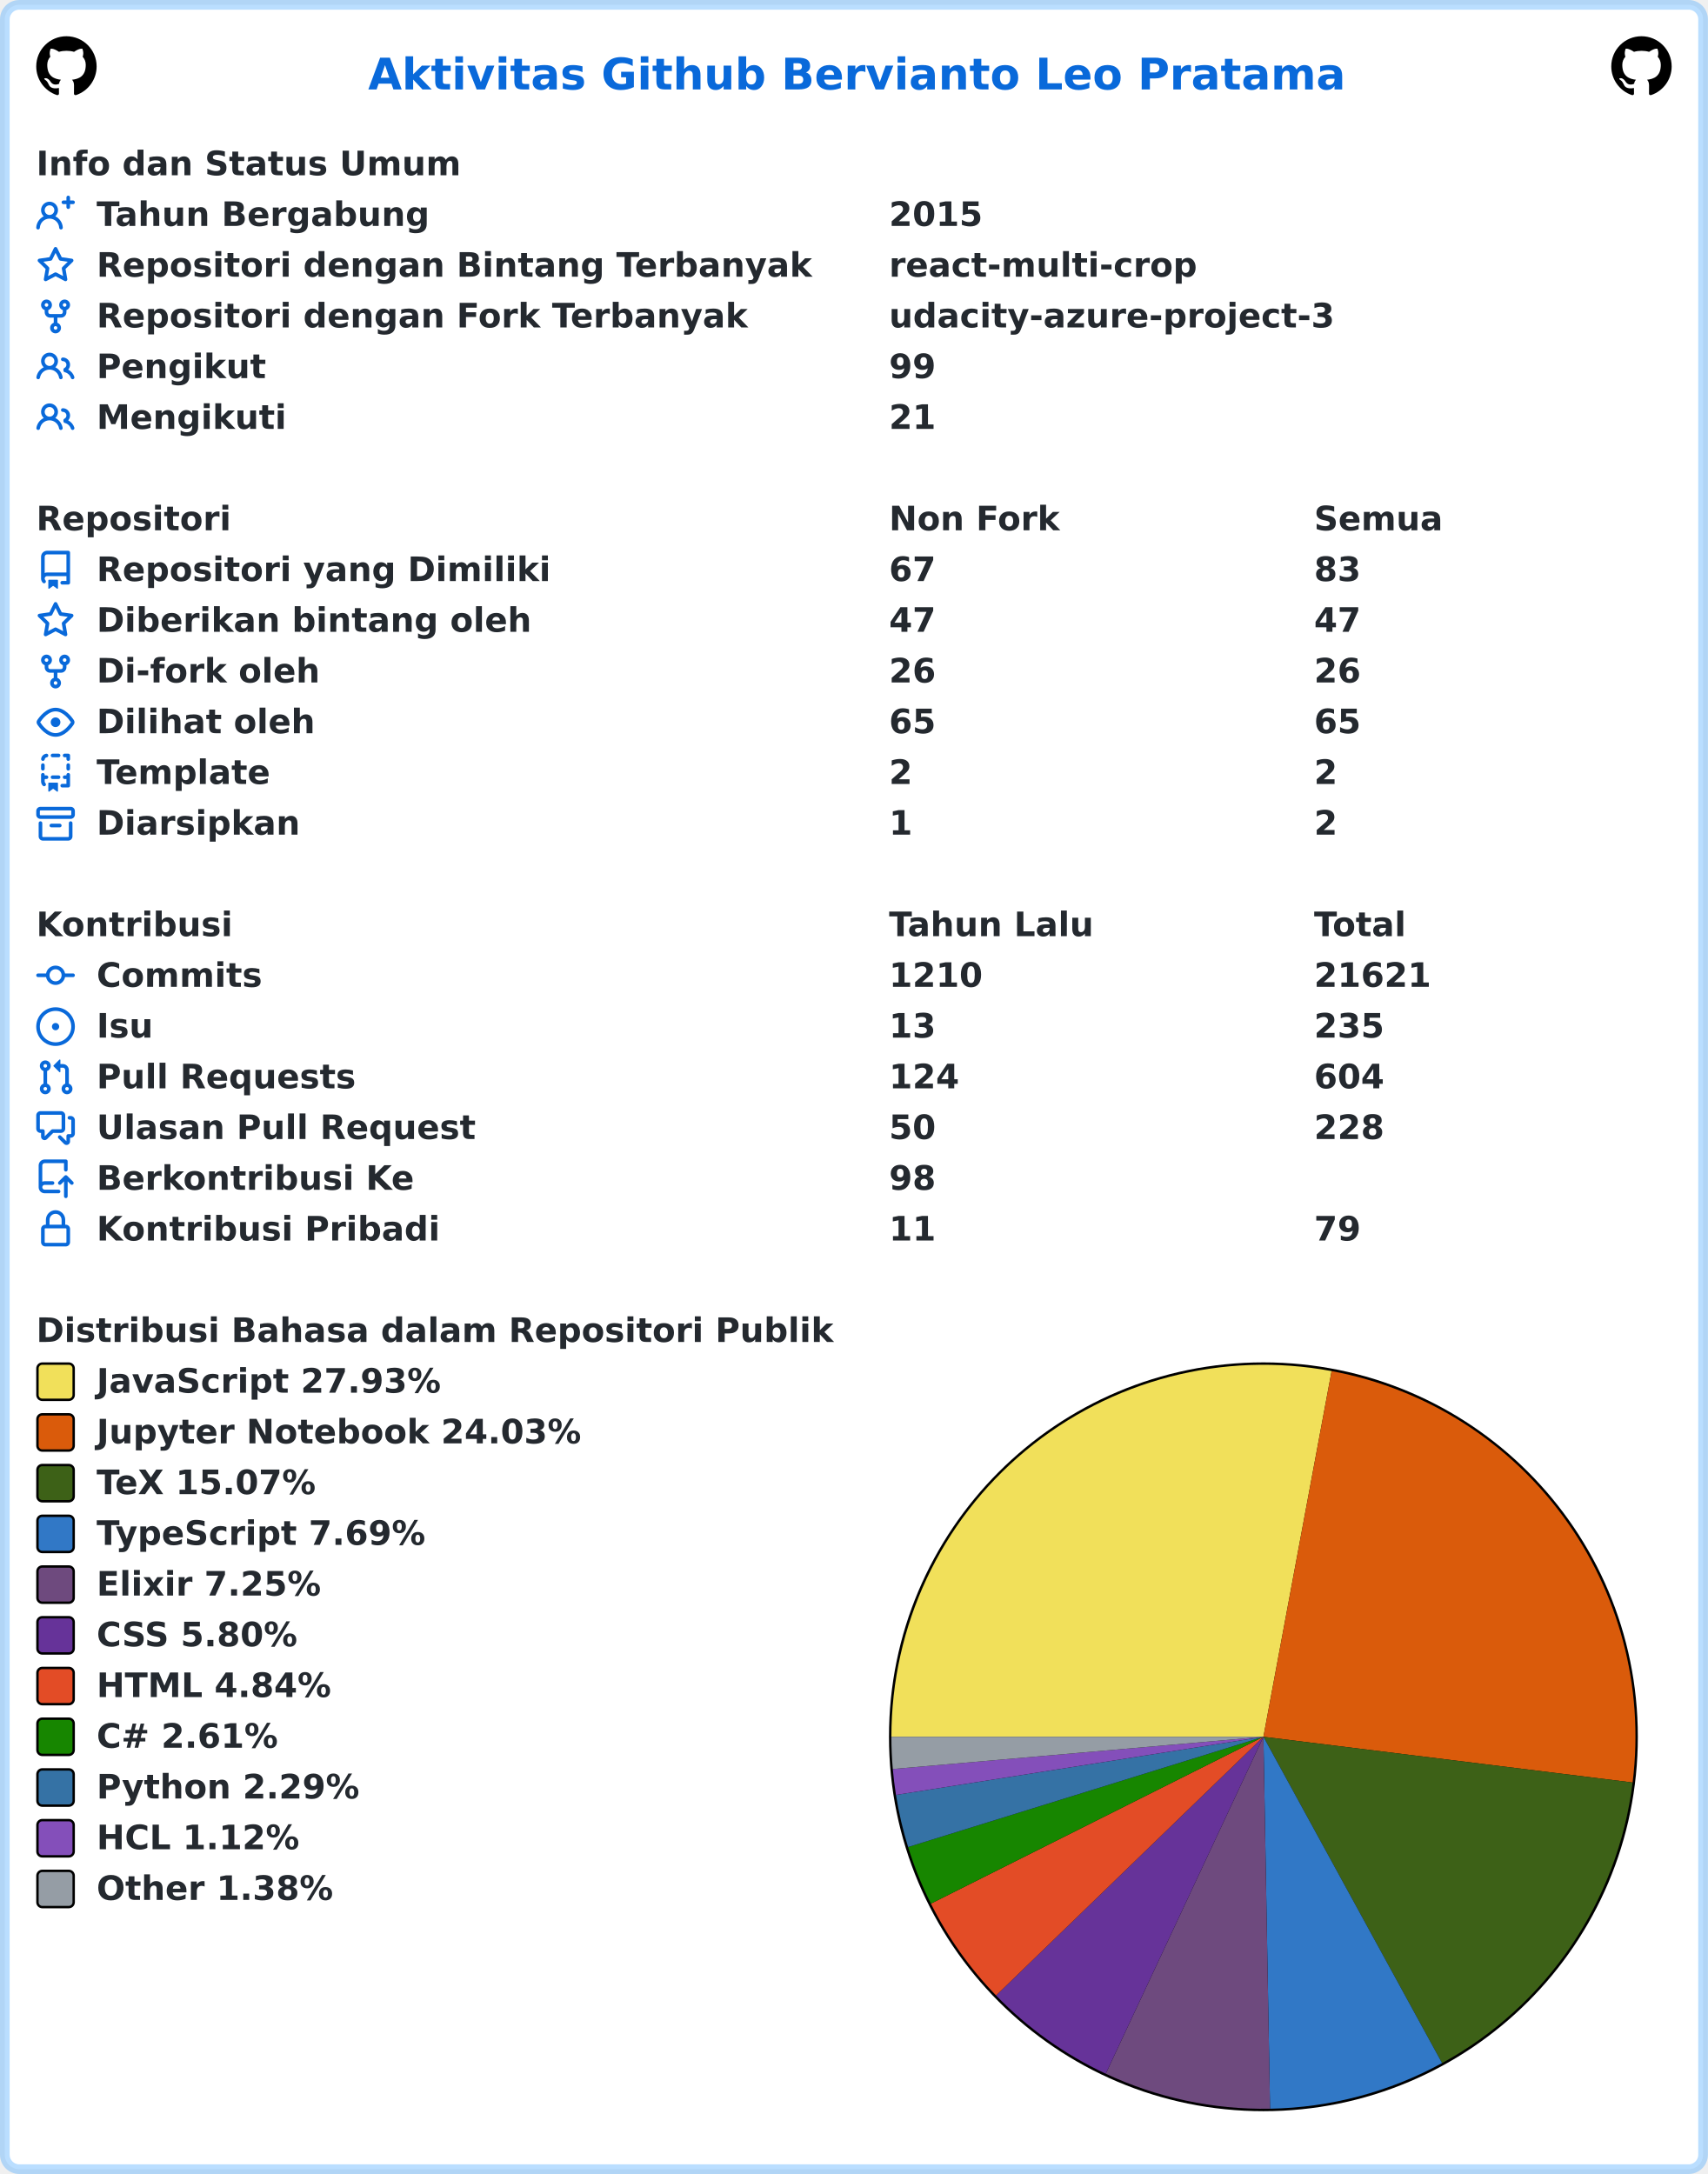
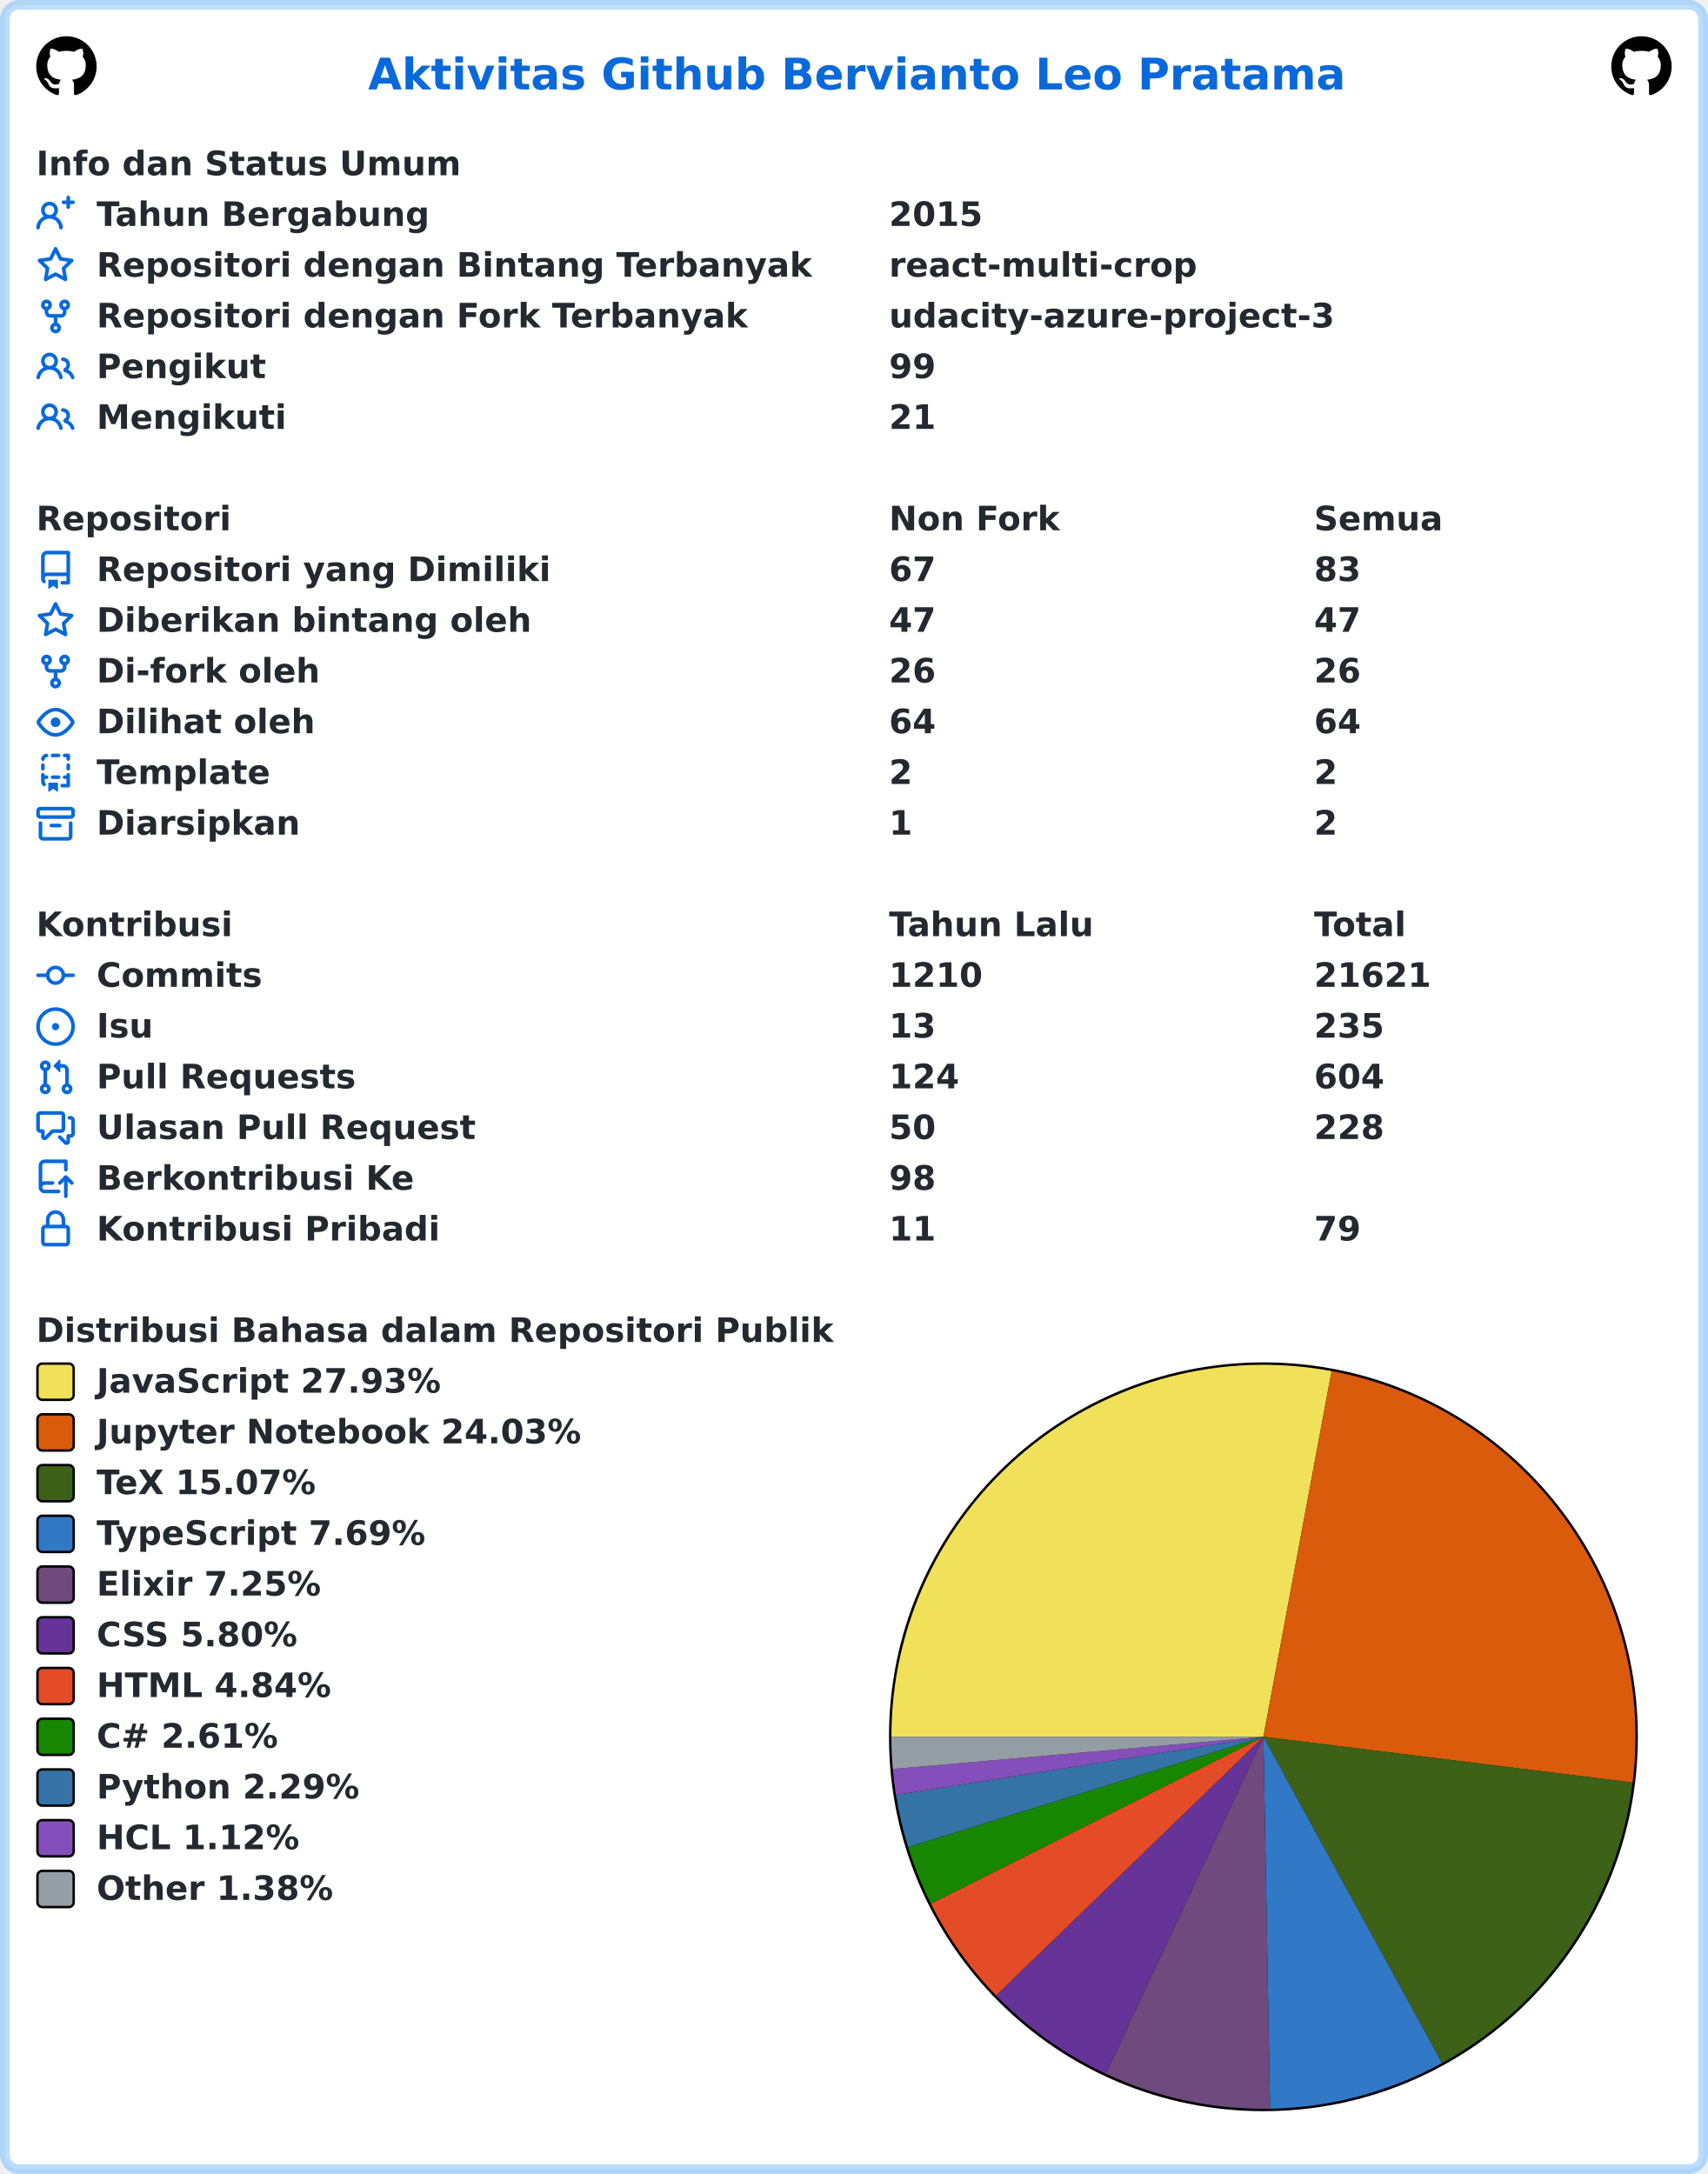
<svg xmlns="http://www.w3.org/2000/svg" width="707" height="900" viewBox="0 0 707 900" lang="id" xml:lang="id">
  <rect x="2" y="2" stroke-width="4" rx="6" width="703" height="896" stroke="rgba(84,174,255,0.4)" fill="#ffffff" />
  <g font-weight="600" font-size="110pt" font-family="Verdana,Geneva,DejaVu Sans,sans-serif" text-rendering="geometricPrecision">
    <text x="1239" y="301" lengthAdjust="spacingAndGlyphs" textLength="3261" transform="scale(0.123)" fill="#0969da">Aktivitas Github Bervianto Leo Pratama</text>
    <svg x="15" y="15" width="25" height="25" viewBox="0 0 16 16">
      <path fill="#000000" fill-rule="evenodd" d="M8 0C3.58 0 0 3.58 0 8c0 3.54 2.29 6.53 5.47 7.59.4.07.55-.17.55-.38 0-.19-.01-.82-.01-1.49-2.01.37-2.53-.49-2.69-.94-.09-.23-.48-.94-.82-1.13-.28-.15-.68-.52-.01-.53.63-.01 1.08.58 1.23.82.72 1.21 1.87.87 2.33.66.07-.52.28-.87.51-1.07-1.78-.2-3.64-.89-3.64-3.95 0-.87.31-1.59.82-2.15-.08-.2-.36-1.02.08-2.12 0 0 .67-.21 2.2.82.64-.18 1.32-.27 2-.27.68 0 1.36.09 2 .27 1.53-1.04 2.2-.82 2.2-.82.44 1.1.16 1.92.08 2.12.51.56.82 1.27.82 2.15 0 3.07-1.87 3.75-3.65 3.95.29.25.54.73.54 1.48 0 1.07-.01 1.93-.01 2.2 0 .21.15.46.55.38A8.013 8.013 0 0016 8c0-4.42-3.58-8-8-8z" />
    </svg>
    <svg x="667" y="15" width="25" height="25" viewBox="0 0 16 16">
      <path fill="#000000" fill-rule="evenodd" d="M8 0C3.58 0 0 3.58 0 8c0 3.54 2.29 6.53 5.47 7.59.4.07.55-.17.55-.38 0-.19-.01-.82-.01-1.49-2.01.37-2.53-.49-2.69-.94-.09-.23-.48-.94-.82-1.13-.28-.15-.68-.52-.01-.53.63-.01 1.08.58 1.23.82.72 1.21 1.87.87 2.33.66.07-.52.28-.87.51-1.07-1.78-.2-3.64-.89-3.64-3.95 0-.87.31-1.59.82-2.15-.08-.2-.36-1.02.08-2.12 0 0 .67-.21 2.2.82.64-.18 1.32-.27 2-.27.68 0 1.36.09 2 .27 1.53-1.04 2.2-.82 2.2-.82.44 1.1.16 1.92.08 2.12.51.56.82 1.27.82 2.15 0 3.07-1.87 3.75-3.65 3.95.29.25.54.73.54 1.48 0 1.07-.01 1.93-.01 2.2 0 .21.15.46.55.38A8.013 8.013 0 0016 8c0-4.42-3.58-8-8-8z" />
    </svg>
    <g transform="translate(0, 60)" fill="#24292f">
      <g transform="translate(15, 0)">
        <g transform="scale(0.095)">
          <text x="0" y="132" textLength="1852" lengthAdjust="spacingAndGlyphs">Info dan Status Umum</text>
        </g>
      </g>
      <g transform="translate(15, 21)">
        <path fill="#0969da" fill-rule="evenodd" d="M13.25 0a.75.75 0 01.75.75V2h1.25a.75.75 0 010 1.5H14v1.25a.75.75 0 01-1.5 0V3.5h-1.25a.75.75 0 010-1.5h1.25V.75a.75.75 0 01.75-.75zM5.5 4a2 2 0 100 4 2 2 0 000-4zm2.4 4.548a3.5 3.5 0 10-4.799 0 5.527 5.527 0 00-3.1 4.66.75.75 0 101.498.085A4.01 4.01 0 015.5 9.5a4.01 4.01 0 014.001 3.793.75.75 0 101.498-.086 5.527 5.527 0 00-3.1-4.659z" />
        <g transform="scale(0.095)">
          <text lengthAdjust="spacingAndGlyphs" textLength="1478" x="263" y="132">Tahun Bergabung</text>
          <text lengthAdjust="spacingAndGlyphs" textLength="420" x="3716" y="132">2015</text>
        </g>
      </g>
      <g transform="translate(15, 42)">
        <path fill="#0969da" fill-rule="evenodd" d="M8 .25a.75.75 0 01.673.418l1.882 3.815 4.21.612a.75.75 0 01.416 1.279l-3.046 2.97.719 4.192a.75.75 0 01-1.088.791L8 12.347l-3.766 1.98a.75.75 0 01-1.088-.79l.72-4.194L.818 6.374a.75.75 0 01.416-1.28l4.21-.611L7.327.668A.75.75 0 018 .25zm0 2.445L6.615 5.5a.75.75 0 01-.564.41l-3.097.45 2.24 2.184a.75.75 0 01.216.664l-.528 3.084 2.769-1.456a.75.75 0 01.698 0l2.77 1.456-.53-3.084a.75.75 0 01.216-.664l2.24-2.183-3.096-.45a.75.75 0 01-.564-.41L8 2.694v.001z" />
        <g transform="scale(0.095)">
          <text lengthAdjust="spacingAndGlyphs" textLength="3126" x="263" y="132">Repositori dengan Bintang Terbanyak</text>
          <text lengthAdjust="spacingAndGlyphs" textLength="1330" x="3716" y="132">react-multi-crop</text>
        </g>
      </g>
      <g transform="translate(15, 63)">
        <path fill="#0969da" fill-rule="evenodd" d="M5 3.25a.75.75 0 11-1.5 0 .75.75 0 011.5 0zm0 2.122a2.25 2.25 0 10-1.5 0v.878A2.25 2.25 0 005.75 8.5h1.5v2.128a2.251 2.251 0 101.5 0V8.5h1.5a2.25 2.25 0 002.25-2.25v-.878a2.25 2.25 0 10-1.5 0v.878a.75.75 0 01-.75.75h-4.5A.75.75 0 015 6.25v-.878zm3.75 7.378a.75.75 0 11-1.5 0 .75.75 0 011.5 0zm3-8.75a.75.75 0 100-1.5.75.75 0 000 1.5z" />
        <g transform="scale(0.095)">
          <text lengthAdjust="spacingAndGlyphs" textLength="2846" x="263" y="132">Repositori dengan Fork Terbanyak</text>
          <text lengthAdjust="spacingAndGlyphs" textLength="1932" x="3716" y="132">udacity-azure-project-3</text>
        </g>
      </g>
      <g transform="translate(15, 84)">
        <path fill="#0969da" fill-rule="evenodd" d="M5.5 3.5a2 2 0 100 4 2 2 0 000-4zM2 5.5a3.5 3.5 0 115.898 2.549 5.507 5.507 0 013.034 4.084.75.75 0 11-1.482.235 4.001 4.001 0 00-7.9 0 .75.75 0 01-1.482-.236A5.507 5.507 0 013.102 8.05 3.49 3.49 0 012 5.5zM11 4a.75.75 0 100 1.5 1.5 1.5 0 01.666 2.844.75.75 0 00-.416.672v.352a.75.75 0 00.574.73c1.2.289 2.162 1.2 2.522 2.372a.75.75 0 101.434-.44 5.01 5.01 0 00-2.56-3.012A3 3 0 0011 4z" />
        <g transform="scale(0.095)">
          <text lengthAdjust="spacingAndGlyphs" textLength="723" x="263" y="132">Pengikut</text>
          <text lengthAdjust="spacingAndGlyphs" textLength="210" x="3716" y="132">99</text>
        </g>
      </g>
      <g transform="translate(15, 105)">
        <path fill="#0969da" fill-rule="evenodd" d="M5.5 3.5a2 2 0 100 4 2 2 0 000-4zM2 5.5a3.5 3.5 0 115.898 2.549 5.507 5.507 0 013.034 4.084.75.75 0 11-1.482.235 4.001 4.001 0 00-7.9 0 .75.75 0 01-1.482-.236A5.507 5.507 0 013.102 8.05 3.49 3.49 0 012 5.5zM11 4a.75.75 0 100 1.5 1.5 1.5 0 01.666 2.844.75.75 0 00-.416.672v.352a.75.75 0 00.574.73c1.2.289 2.162 1.2 2.522 2.372a.75.75 0 101.434-.44 5.01 5.01 0 00-2.56-3.012A3 3 0 0011 4z" />
        <g transform="scale(0.095)">
          <text lengthAdjust="spacingAndGlyphs" textLength="813" x="263" y="132">Mengikuti</text>
          <text lengthAdjust="spacingAndGlyphs" textLength="210" x="3716" y="132">21</text>
        </g>
      </g>
    </g>
    <g transform="translate(0, 207)" fill="#24292f">
      <g transform="translate(15, 0)">
        <g transform="scale(0.095)">
          <text x="0" y="132" textLength="832" lengthAdjust="spacingAndGlyphs">Repositori</text>
          <text x="3716" y="132" textLength="740" lengthAdjust="spacingAndGlyphs">Non Fork</text>
          <text x="5568" y="132" textLength="573" lengthAdjust="spacingAndGlyphs">Semua</text>
        </g>
      </g>
      <g transform="translate(15, 21)">
        <path fill="#0969da" fill-rule="evenodd" d="M2 2.5A2.5 2.5 0 014.5 0h8.75a.75.75 0 01.75.75v12.5a.75.75 0 01-.75.75h-2.5a.75.75 0 110-1.5h1.75v-2h-8a1 1 0 00-.714 1.7.75.75 0 01-1.072 1.05A2.495 2.495 0 012 11.5v-9zm10.5-1V9h-8c-.356 0-.694.074-1 .208V2.5a1 1 0 011-1h8zM5 12.25v3.25a.25.25 0 00.4.2l1.45-1.087a.25.25 0 01.3 0L8.6 15.7a.25.25 0 00.4-.2v-3.25a.25.25 0 00-.25-.25h-3.5a.25.25 0 00-.25.25z" />
        <g transform="scale(0.095)">
          <text lengthAdjust="spacingAndGlyphs" textLength="1962" x="263" y="132">Repositori yang Dimiliki</text>
          <text lengthAdjust="spacingAndGlyphs" textLength="210" x="3716" y="132">67</text>
          <text lengthAdjust="spacingAndGlyphs" textLength="210" x="5568" y="132">83</text>
        </g>
      </g>
      <g transform="translate(15, 42)">
        <path fill="#0969da" fill-rule="evenodd" d="M8 .25a.75.75 0 01.673.418l1.882 3.815 4.21.612a.75.75 0 01.416 1.279l-3.046 2.97.719 4.192a.75.75 0 01-1.088.791L8 12.347l-3.766 1.98a.75.75 0 01-1.088-.79l.72-4.194L.818 6.374a.75.75 0 01.416-1.28l4.21-.611L7.327.668A.75.75 0 018 .25zm0 2.445L6.615 5.5a.75.75 0 01-.564.41l-3.097.45 2.24 2.184a.75.75 0 01.216.664l-.528 3.084 2.769-1.456a.75.75 0 01.698 0l2.77 1.456-.53-3.084a.75.75 0 01.216-.664l2.24-2.183-3.096-.45a.75.75 0 01-.564-.41L8 2.694v.001z" />
        <g transform="scale(0.095)">
          <text lengthAdjust="spacingAndGlyphs" textLength="1887" x="263" y="132">Diberikan bintang oleh</text>
          <text lengthAdjust="spacingAndGlyphs" textLength="210" x="3716" y="132">47</text>
          <text lengthAdjust="spacingAndGlyphs" textLength="210" x="5568" y="132">47</text>
        </g>
      </g>
      <g transform="translate(15, 63)">
        <path fill="#0969da" fill-rule="evenodd" d="M5 3.25a.75.75 0 11-1.5 0 .75.75 0 011.5 0zm0 2.122a2.25 2.25 0 10-1.5 0v.878A2.25 2.25 0 005.75 8.5h1.5v2.128a2.251 2.251 0 101.5 0V8.5h1.5a2.25 2.25 0 002.25-2.25v-.878a2.25 2.25 0 10-1.5 0v.878a.75.75 0 01-.75.75h-4.5A.75.75 0 015 6.25v-.878zm3.75 7.378a.75.75 0 11-1.5 0 .75.75 0 011.5 0zm3-8.75a.75.75 0 100-1.5.75.75 0 000 1.5z" />
        <g transform="scale(0.095)">
          <text lengthAdjust="spacingAndGlyphs" textLength="963" x="263" y="132">Di-fork oleh</text>
          <text lengthAdjust="spacingAndGlyphs" textLength="210" x="3716" y="132">26</text>
          <text lengthAdjust="spacingAndGlyphs" textLength="210" x="5568" y="132">26</text>
        </g>
      </g>
      <g transform="translate(15, 84)">
        <path fill="#0969da" fill-rule="evenodd" d="M1.679 7.932c.412-.621 1.242-1.75 2.366-2.717C5.175 4.242 6.527 3.5 8 3.5c1.473 0 2.824.742 3.955 1.715 1.124.967 1.954 2.096 2.366 2.717a.119.119 0 010 .136c-.412.621-1.242 1.75-2.366 2.717C10.825 11.758 9.473 12.5 8 12.5c-1.473 0-2.824-.742-3.955-1.715C2.92 9.818 2.09 8.69 1.679 8.068a.119.119 0 010-.136zM8 2c-1.981 0-3.67.992-4.933 2.078C1.797 5.169.88 6.423.43 7.1a1.619 1.619 0 000 1.798c.45.678 1.367 1.932 2.637 3.024C4.329 13.008 6.019 14 8 14c1.981 0 3.67-.992 4.933-2.078 1.27-1.091 2.187-2.345 2.637-3.023a1.619 1.619 0 000-1.798c-.45-.678-1.367-1.932-2.637-3.023C11.671 2.992 9.981 2 8 2zm0 8a2 2 0 100-4 2 2 0 000 4z" />
        <g transform="scale(0.095)">
          <text lengthAdjust="spacingAndGlyphs" textLength="944" x="263" y="132">Dilihat oleh</text>
-           <text lengthAdjust="spacingAndGlyphs" textLength="210" x="3716" y="132">65</text>
-           <text lengthAdjust="spacingAndGlyphs" textLength="210" x="5568" y="132">65</text>
+           <text lengthAdjust="spacingAndGlyphs" textLength="210" x="3716" y="132">64</text>
+           <text lengthAdjust="spacingAndGlyphs" textLength="210" x="5568" y="132">64</text>
        </g>
      </g>
      <g transform="translate(15, 105)">
        <path fill="#0969da" fill-rule="evenodd" d="M6 .75A.75.75 0 016.75 0h2.5a.75.75 0 010 1.5h-2.5A.75.75 0 016 .75zm5 0a.75.75 0 01.75-.75h1.5a.75.75 0 01.75.75v1.5a.75.75 0 01-1.5 0V1.5h-.75A.75.75 0 0111 .75zM4.992.662a.75.75 0 01-.636.848c-.436.063-.783.41-.846.846a.75.75 0 01-1.485-.212A2.501 2.501 0 014.144.025a.75.75 0 01.848.637zM2.75 4a.75.75 0 01.75.75v1.5a.75.75 0 01-1.5 0v-1.5A.75.75 0 012.75 4zm10.5 0a.75.75 0 01.75.75v1.5a.75.75 0 01-1.5 0v-1.5a.75.75 0 01.75-.75zM2.75 8a.75.75 0 01.75.75v.268A1.72 1.72 0 013.75 9h.5a.75.75 0 010 1.5h-.5a.25.25 0 00-.25.25v.75c0 .28.114.532.3.714a.75.75 0 01-1.05 1.072A2.495 2.495 0 012 11.5V8.75A.75.75 0 012.75 8zm10.5 0a.75.75 0 01.75.75v4.5a.75.75 0 01-.75.75h-2.5a.75.75 0 010-1.5h1.75v-2h-.75a.75.75 0 010-1.5h.75v-.25a.75.75 0 01.75-.75zM6 9.75A.75.75 0 016.75 9h2.5a.75.75 0 010 1.5h-2.5A.75.75 0 016 9.75zm-1 2.5v3.25a.25.25 0 00.4.2l1.45-1.087a.25.25 0 01.3 0L8.6 15.7a.25.25 0 00.4-.2v-3.25a.25.25 0 00-.25-.25h-3.5a.25.25 0 00-.25.25z" />
        <g transform="scale(0.095)">
          <text lengthAdjust="spacingAndGlyphs" textLength="783" x="263" y="132">Template</text>
          <text lengthAdjust="spacingAndGlyphs" textLength="105" x="3716" y="132">2</text>
          <text lengthAdjust="spacingAndGlyphs" textLength="105" x="5568" y="132">2</text>
        </g>
      </g>
      <g transform="translate(15, 126)">
        <path fill="#0969da" fill-rule="evenodd" d="M1.75 2.5a.25.25 0 00-.25.25v1.5c0 .138.112.25.25.25h12.5a.25.25 0 00.25-.25v-1.5a.25.25 0 00-.25-.25H1.75zM0 2.75C0 1.784.784 1 1.75 1h12.5c.966 0 1.75.784 1.75 1.75v1.5A1.75 1.75 0 0114.25 6H1.75A1.75 1.75 0 010 4.25v-1.5zM1.75 7a.75.75 0 01.75.75v5.5c0 .138.112.25.25.25h10.5a.25.25 0 00.25-.25v-5.5a.75.75 0 111.5 0v5.5A1.75 1.75 0 0113.25 15H2.75A1.75 1.75 0 011 13.25v-5.5A.75.75 0 011.75 7zm4.5 1a.75.75 0 000 1.5h3.5a.75.75 0 100-1.5h-3.5z" />
        <g transform="scale(0.095)">
          <text lengthAdjust="spacingAndGlyphs" textLength="880" x="263" y="132">Diarsipkan</text>
          <text lengthAdjust="spacingAndGlyphs" textLength="105" x="3716" y="132">1</text>
          <text lengthAdjust="spacingAndGlyphs" textLength="105" x="5568" y="132">2</text>
        </g>
      </g>
    </g>
    <g transform="translate(0, 375)" fill="#24292f">
      <g transform="translate(15, 0)">
        <g transform="scale(0.095)">
          <text x="0" y="132" textLength="834" lengthAdjust="spacingAndGlyphs">Kontribusi</text>
          <text x="3716" y="132" textLength="914" lengthAdjust="spacingAndGlyphs">Tahun Lalu</text>
          <text x="5568" y="132" textLength="414" lengthAdjust="spacingAndGlyphs">Total</text>
        </g>
      </g>
      <g transform="translate(15, 21)">
        <path fill="#0969da" fill-rule="evenodd" d="M10.5 7.75a2.5 2.5 0 11-5 0 2.5 2.5 0 015 0zm1.43.75a4.002 4.002 0 01-7.86 0H.75a.75.75 0 110-1.5h3.32a4.001 4.001 0 017.86 0h3.32a.75.75 0 110 1.5h-3.32z" />
        <g transform="scale(0.095)">
          <text lengthAdjust="spacingAndGlyphs" textLength="734" x="263" y="132">Commits</text>
          <text lengthAdjust="spacingAndGlyphs" textLength="420" x="3716" y="132">1210</text>
          <text lengthAdjust="spacingAndGlyphs" textLength="525" x="5568" y="132">21621</text>
        </g>
      </g>
      <g transform="translate(15, 42)">
        <path fill="#0969da" d="M8 9.5a1.5 1.5 0 100-3 1.5 1.5 0 000 3z" />
        <path fill="#0969da" fill-rule="evenodd" d="M8 0a8 8 0 100 16A8 8 0 008 0zM1.5 8a6.5 6.5 0 1113 0 6.5 6.5 0 01-13 0z" />
        <g transform="scale(0.095)">
          <text lengthAdjust="spacingAndGlyphs" textLength="238" x="263" y="132">Isu</text>
          <text lengthAdjust="spacingAndGlyphs" textLength="210" x="3716" y="132">13</text>
          <text lengthAdjust="spacingAndGlyphs" textLength="315" x="5568" y="132">235</text>
        </g>
      </g>
      <g transform="translate(15, 63)">
        <path fill="#0969da" fill-rule="evenodd" d="M7.177 3.073L9.573.677A.25.25 0 0110 .854v4.792a.25.25 0 01-.427.177L7.177 3.427a.25.25 0 010-.354zM3.75 2.5a.75.75 0 100 1.5.75.75 0 000-1.5zm-2.25.75a2.25 2.25 0 113 2.122v5.256a2.251 2.251 0 11-1.5 0V5.372A2.25 2.25 0 011.5 3.25zM11 2.5h-1V4h1a1 1 0 011 1v5.628a2.251 2.251 0 101.5 0V5A2.5 2.5 0 0011 2.5zm1 10.25a.75.75 0 111.5 0 .75.75 0 01-1.5 0zM3.75 12a.75.75 0 100 1.5.75.75 0 000-1.5z" />
        <g transform="scale(0.095)">
          <text lengthAdjust="spacingAndGlyphs" textLength="1113" x="263" y="132">Pull Requests</text>
          <text lengthAdjust="spacingAndGlyphs" textLength="315" x="3716" y="132">124</text>
          <text lengthAdjust="spacingAndGlyphs" textLength="315" x="5568" y="132">604</text>
        </g>
      </g>
      <g transform="translate(15, 84)">
        <path fill="#0969da" fill-rule="evenodd" d="M1.5 2.75a.25.25 0 01.25-.25h8.5a.25.25 0 01.25.25v5.5a.25.25 0 01-.25.25h-3.5a.75.75 0 00-.53.22L3.5 11.44V9.25a.75.75 0 00-.75-.75h-1a.25.25 0 01-.25-.25v-5.5zM1.75 1A1.75 1.75 0 000 2.75v5.5C0 9.216.784 10 1.75 10H2v1.543a1.457 1.457 0 002.487 1.03L7.061 10h3.189A1.75 1.75 0 0012 8.25v-5.5A1.75 1.75 0 0010.25 1h-8.5zM14.5 4.75a.25.25 0 00-.25-.25h-.5a.75.75 0 110-1.5h.5c.966 0 1.75.784 1.75 1.75v5.5A1.75 1.75 0 0114.25 12H14v1.543a1.457 1.457 0 01-2.487 1.03L9.22 12.28a.75.75 0 111.06-1.06l2.22 2.22v-2.19a.75.75 0 01.75-.75h1a.25.25 0 00.25-.25v-5.5z" />
        <g transform="scale(0.095)">
          <text lengthAdjust="spacingAndGlyphs" textLength="1640" x="263" y="132">Ulasan Pull Request</text>
          <text lengthAdjust="spacingAndGlyphs" textLength="210" x="3716" y="132">50</text>
          <text lengthAdjust="spacingAndGlyphs" textLength="315" x="5568" y="132">228</text>
        </g>
      </g>
      <g transform="translate(15, 105)">
        <path fill="#0969da" fill-rule="evenodd" d="M1 2.5A2.5 2.5 0 013.5 0h8.75a.75.75 0 01.75.75v3.5a.75.75 0 01-1.5 0V1.5h-8a1 1 0 00-1 1v6.708A2.492 2.492 0 013.5 9h3.25a.75.75 0 010 1.5H3.5a1 1 0 100 2h5.75a.75.75 0 010 1.5H3.5A2.5 2.5 0 011 11.5v-9zm13.23 7.79a.75.75 0 001.06-1.06l-2.505-2.505a.75.75 0 00-1.06 0L9.22 9.229a.75.75 0 001.06 1.061l1.225-1.224v6.184a.75.75 0 001.5 0V9.066l1.224 1.224z" />
        <g transform="scale(0.095)">
          <text lengthAdjust="spacingAndGlyphs" textLength="1366" x="263" y="132">Berkontribusi Ke</text>
          <text lengthAdjust="spacingAndGlyphs" textLength="210" x="3716" y="132">98</text>
        </g>
      </g>
      <g transform="translate(15, 126)">
        <path fill="#0969da" fill-rule="evenodd" d="M4 4v2h-.25A1.75 1.75 0 002 7.75v5.5c0 .966.784 1.75 1.75 1.75h8.5A1.75 1.75 0 0014 13.25v-5.5A1.75 1.75 0 0012.25 6H12V4a4 4 0 10-8 0zm6.5 2V4a2.5 2.5 0 00-5 0v2h5zM12 7.5h.25a.25.25 0 01.25.25v5.5a.25.25 0 01-.25.25h-8.5a.25.25 0 01-.25-.25v-5.5a.25.25 0 01.25-.25H12z" />
        <g transform="scale(0.095)">
          <text lengthAdjust="spacingAndGlyphs" textLength="1456" x="263" y="132">Kontribusi Pribadi</text>
          <text lengthAdjust="spacingAndGlyphs" textLength="210" x="3716" y="132">11</text>
          <text lengthAdjust="spacingAndGlyphs" textLength="210" x="5568" y="132">79</text>
        </g>
      </g>
    </g>
    <g transform="translate(0, 543)" fill="#24292f">
      <g transform="translate(15, 0)">
        <g transform="scale(0.095)">
          <text x="0" y="132" textLength="3438" lengthAdjust="spacingAndGlyphs">Distribusi Bahasa dalam Repositori Publik</text>
        </g>
      </g>
      <g transform="translate(368, 21)">
        <circle cx="155" cy="155" r="155" fill="#000000" />
      </g>
      <g transform="translate(369, 22)">
        <path fill-rule="evenodd" fill="#f1e05a" d="M 0.0,154 A 154 154 0 0 1 182.225 2.609 L 154,154 Z" />
        <path fill-rule="evenodd" fill="#DA5B0B" d="M 182.225,2.609 A 154 154 0 0 1 306.832 172.931 L 154,154 Z" />
        <path fill-rule="evenodd" fill="#3D6117" d="M 306.832,172.931 A 154 154 0 0 1 227.951 289.082 L 154,154 Z" />
        <path fill-rule="evenodd" fill="#3178c6" d="M 227.951,289.082 A 154 154 0 0 1 156.745 307.976 L 154,154 Z" />
        <path fill-rule="evenodd" fill="#6e4a7e" d="M 156.745,307.976 A 154 154 0 0 1 88.737 293.488 L 154,154 Z" />
        <path fill-rule="evenodd" fill="#663399" d="M 88.737,293.488 A 154 154 0 0 1 43.327 261.086 L 154,154 Z" />
        <path fill-rule="evenodd" fill="#e34c26" d="M 43.327,261.086 A 154 154 0 0 1 16.358 223.071 L 154,154 Z" />
        <path fill-rule="evenodd" fill="#178600" d="M 16.358,223.071 A 154 154 0 0 1 6.919 199.642 L 154,154 Z" />
        <path fill-rule="evenodd" fill="#3572A5" d="M 6.919,199.642 A 154 154 0 0 1 1.892 178.067 L 154,154 Z" />
        <path fill-rule="evenodd" fill="#844FBA" d="M 1.892,178.067 A 154 154 0 0 1 0.579 167.341 L 154,154 Z" />
        <path fill-rule="evenodd" fill="#959da5" d="M 0.579,167.341 A 154 154 0 0 1 0.0 154 L 154,154 Z" />
      </g>
      <g transform="translate(15, 21)">
        <rect x="0.5" y="0.5" rx="2" width="15" height="15" fill="#f1e05a" stroke-width="1" stroke="#000000" />
        <text transform="scale(0.095)" x="263" y="132" textLength="1516" lengthAdjust="spacingAndGlyphs">JavaScript 27.93%</text>
      </g>
      <g transform="translate(15, 42)">
        <rect x="0.5" y="0.5" rx="2" width="15" height="15" fill="#DA5B0B" stroke-width="1" stroke="#000000" />
        <text transform="scale(0.095)" x="263" y="132" textLength="2126" lengthAdjust="spacingAndGlyphs">Jupyter Notebook 24.03%</text>
      </g>
      <g transform="translate(15, 63)">
        <rect x="0.5" y="0.5" rx="2" width="15" height="15" fill="#3D6117" stroke-width="1" stroke="#000000" />
        <text transform="scale(0.095)" x="263" y="132" textLength="999" lengthAdjust="spacingAndGlyphs">TeX 15.07%</text>
      </g>
      <g transform="translate(15, 84)">
        <rect x="0.5" y="0.5" rx="2" width="15" height="15" fill="#3178c6" stroke-width="1" stroke="#000000" />
        <text transform="scale(0.095)" x="263" y="132" textLength="1462" lengthAdjust="spacingAndGlyphs">TypeScript 7.69%</text>
      </g>
      <g transform="translate(15, 105)">
        <rect x="0.5" y="0.5" rx="2" width="15" height="15" fill="#6e4a7e" stroke-width="1" stroke="#000000" />
        <text transform="scale(0.095)" x="263" y="132" textLength="987" lengthAdjust="spacingAndGlyphs">Elixir 7.25%</text>
      </g>
      <g transform="translate(15, 126)">
        <rect x="0.5" y="0.5" rx="2" width="15" height="15" fill="#663399" stroke-width="1" stroke="#000000" />
        <text transform="scale(0.095)" x="263" y="132" textLength="903" lengthAdjust="spacingAndGlyphs">CSS 5.80%</text>
      </g>
      <g transform="translate(15, 147)">
        <rect x="0.5" y="0.5" rx="2" width="15" height="15" fill="#e34c26" stroke-width="1" stroke="#000000" />
        <text transform="scale(0.095)" x="263" y="132" textLength="1036" lengthAdjust="spacingAndGlyphs">HTML 4.84%</text>
      </g>
      <g transform="translate(15, 168)">
        <rect x="0.5" y="0.5" rx="2" width="15" height="15" fill="#178600" stroke-width="1" stroke="#000000" />
        <text transform="scale(0.095)" x="263" y="132" textLength="831" lengthAdjust="spacingAndGlyphs">C# 2.61%</text>
      </g>
      <g transform="translate(15, 189)">
        <rect x="0.5" y="0.5" rx="2" width="15" height="15" fill="#3572A5" stroke-width="1" stroke="#000000" />
        <text transform="scale(0.095)" x="263" y="132" textLength="1149" lengthAdjust="spacingAndGlyphs">Python 2.29%</text>
      </g>
      <g transform="translate(15, 210)">
        <rect x="0.5" y="0.5" rx="2" width="15" height="15" fill="#844FBA" stroke-width="1" stroke="#000000" />
        <text transform="scale(0.095)" x="263" y="132" textLength="909" lengthAdjust="spacingAndGlyphs">HCL 1.12%</text>
      </g>
      <g transform="translate(15, 231)">
        <rect x="0.5" y="0.5" rx="2" width="15" height="15" fill="#959da5" stroke-width="1" stroke="#000000" />
        <text transform="scale(0.095)" x="263" y="132" textLength="1047" lengthAdjust="spacingAndGlyphs">Other 1.38%</text>
      </g>
    </g>
  </g>
</svg>
